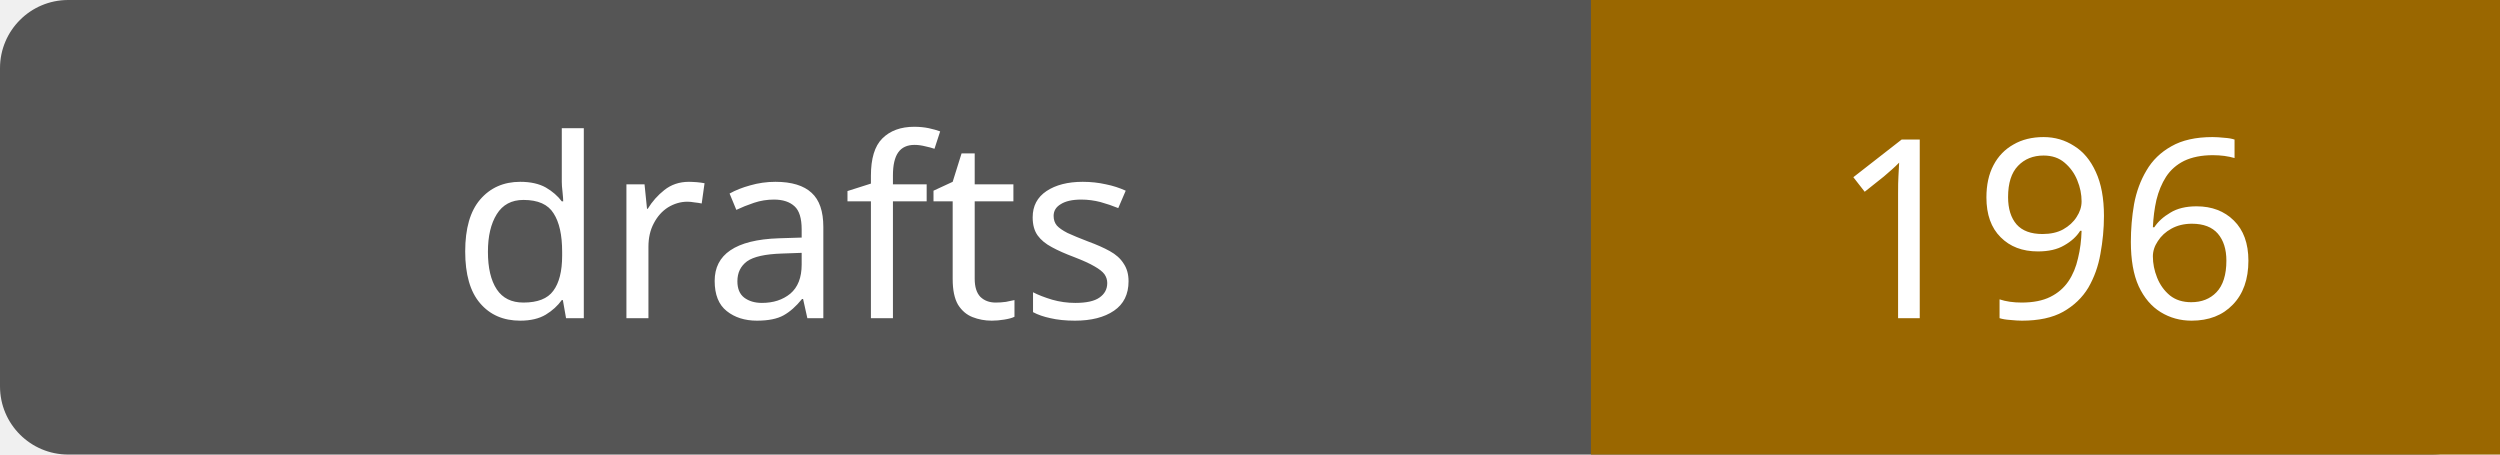
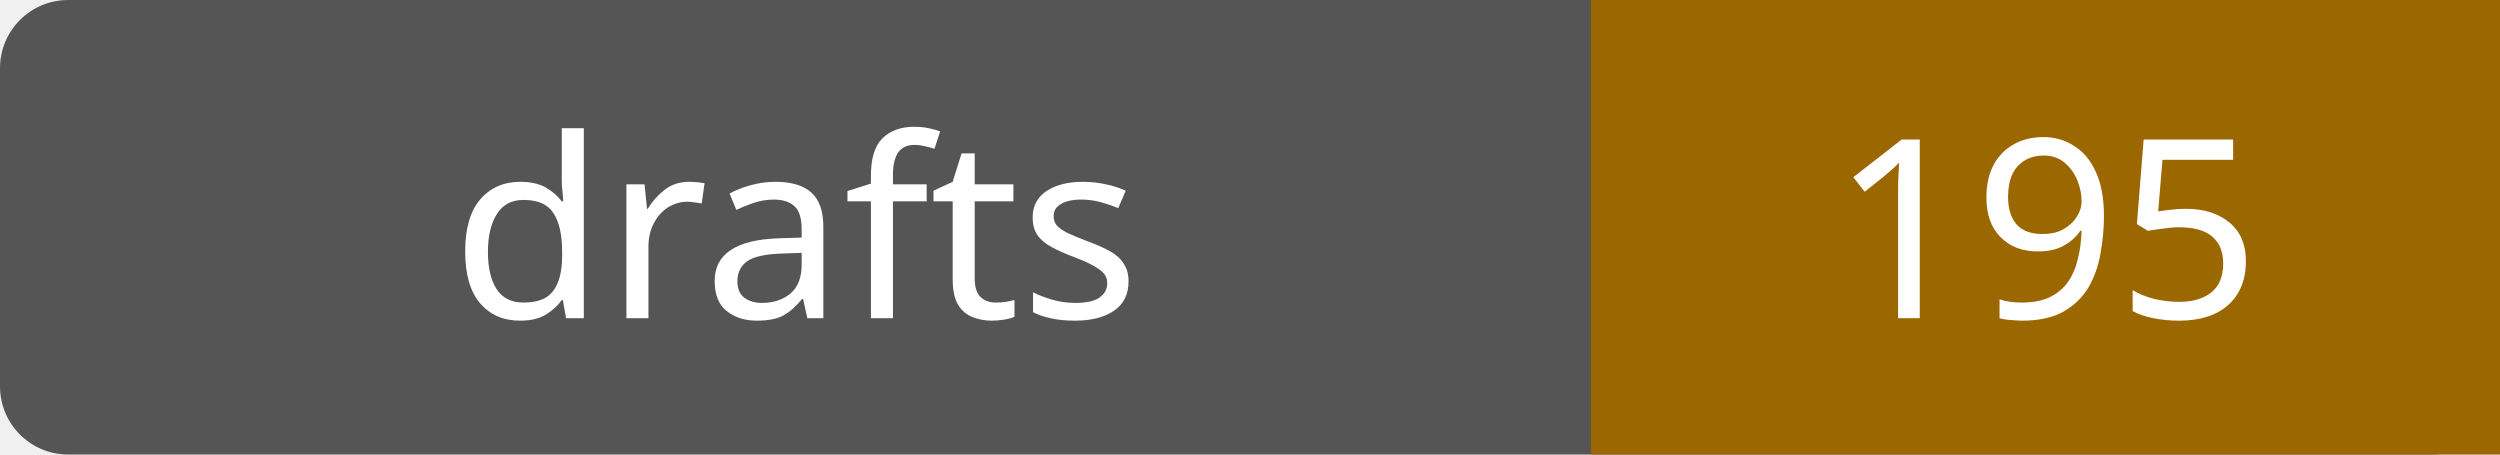
- <svg xmlns="http://www.w3.org/2000/svg" width="110" height="20" role="img" aria-label="drafts: 196">
+ <svg xmlns="http://www.w3.org/2000/svg" width="110" height="20" role="img" aria-label="drafts: 195">
  <rect width="110" height="20" rx="3" fill="#555" />
  <path fill="#9a6700" d="M70 0h40v20H70z" />
  <g fill="#fff" text-anchor="middle" font-family="Verdana,sans-serif" font-size="11">
    <text x="35.0" y="14">drafts</text>
-     <text x="90.0" y="14">196</text>
+     <text x="90.0" y="14">195</text>
  </g>
</svg>
